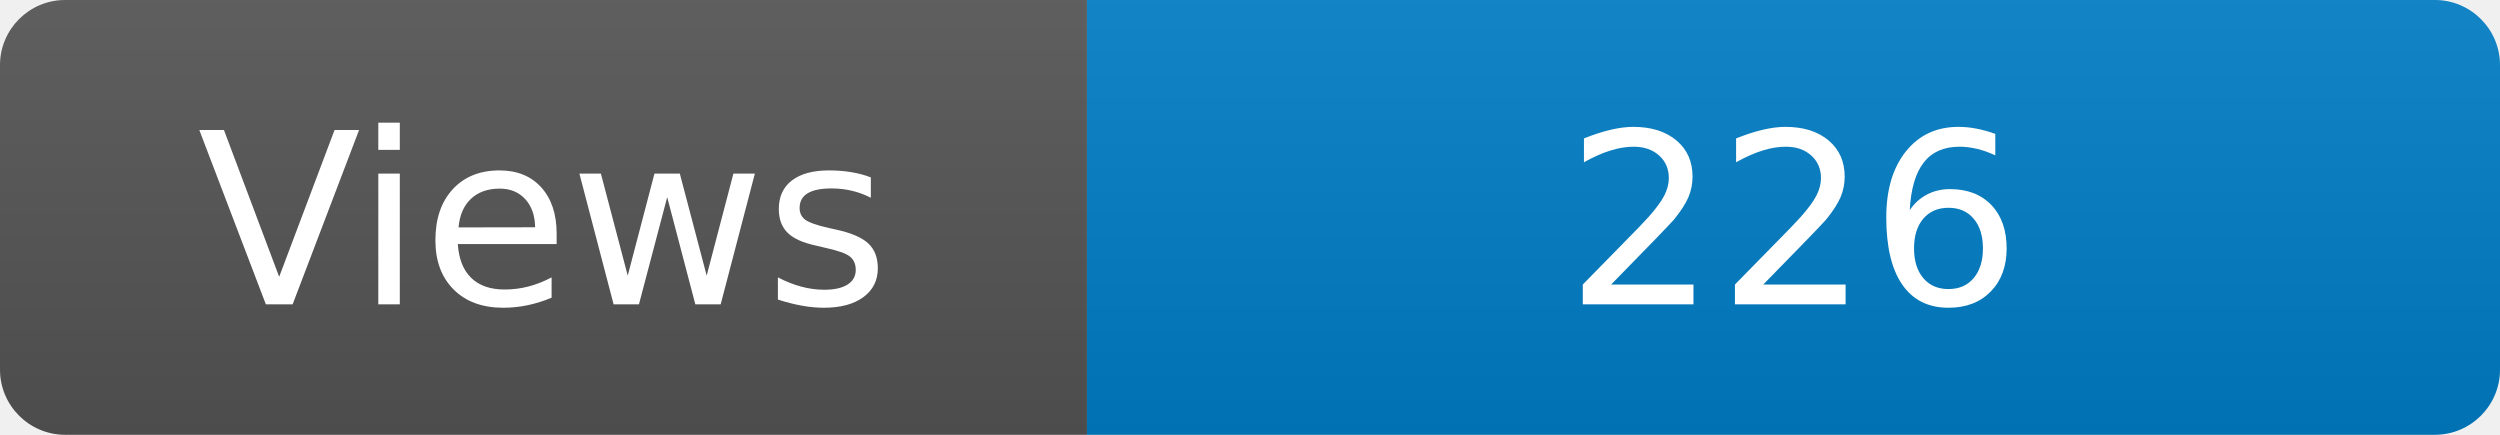
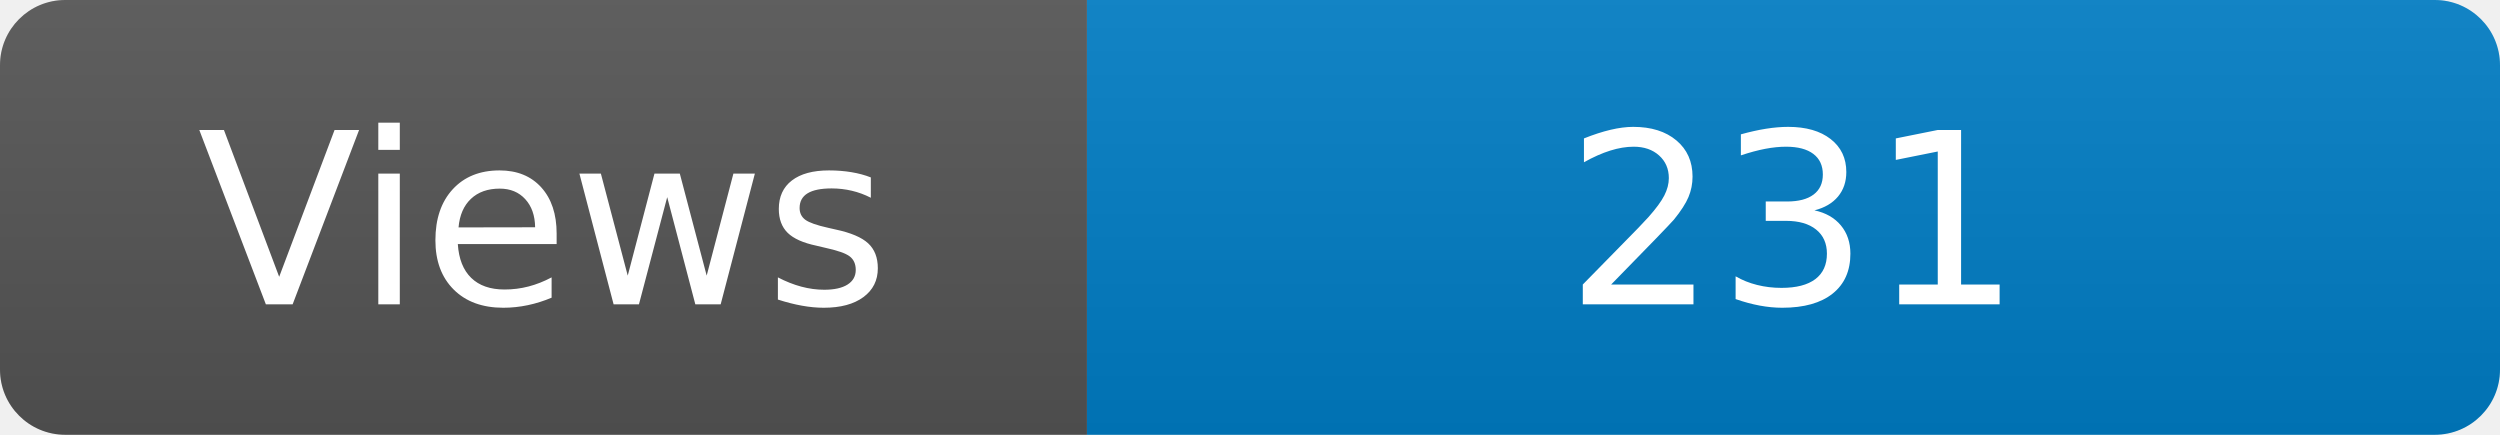
<svg xmlns="http://www.w3.org/2000/svg" width="115" height="20" role="img" aria-label="Maintained?: yes">
  <linearGradient id="s" x2="0" y2="100%">
    <stop offset="0" stop-color="#bbb" stop-opacity=".1" />
    <stop offset="1" stop-opacity=".1" />
  </linearGradient>
  <clipPath id="r">
    <rect width="115" height="20" rx="3" fill="#fff" />
  </clipPath>
  <g clip-path="url(#r)">
    <rect width="50" height="20" fill="#555" />
    <rect x="50" width="160" height="20" fill="#007ec6" />
    <rect width="115" height="20" fill="url(#s)" />
  </g>
  <g fill="#fff" text-anchor="middle" font-family="Verdana,Geneva,DejaVu Sans,sans-serif" font-size="110">
    <text x="250" y="140" transform="scale(.1)" fill="#fff">Views</text>
-     <text x="825" y="140" transform="scale(.1)" fill="#fff">226</text>
+     <text x="825" y="140" transform="scale(.1)" fill="#fff">231</text>
  </g>
</svg>
